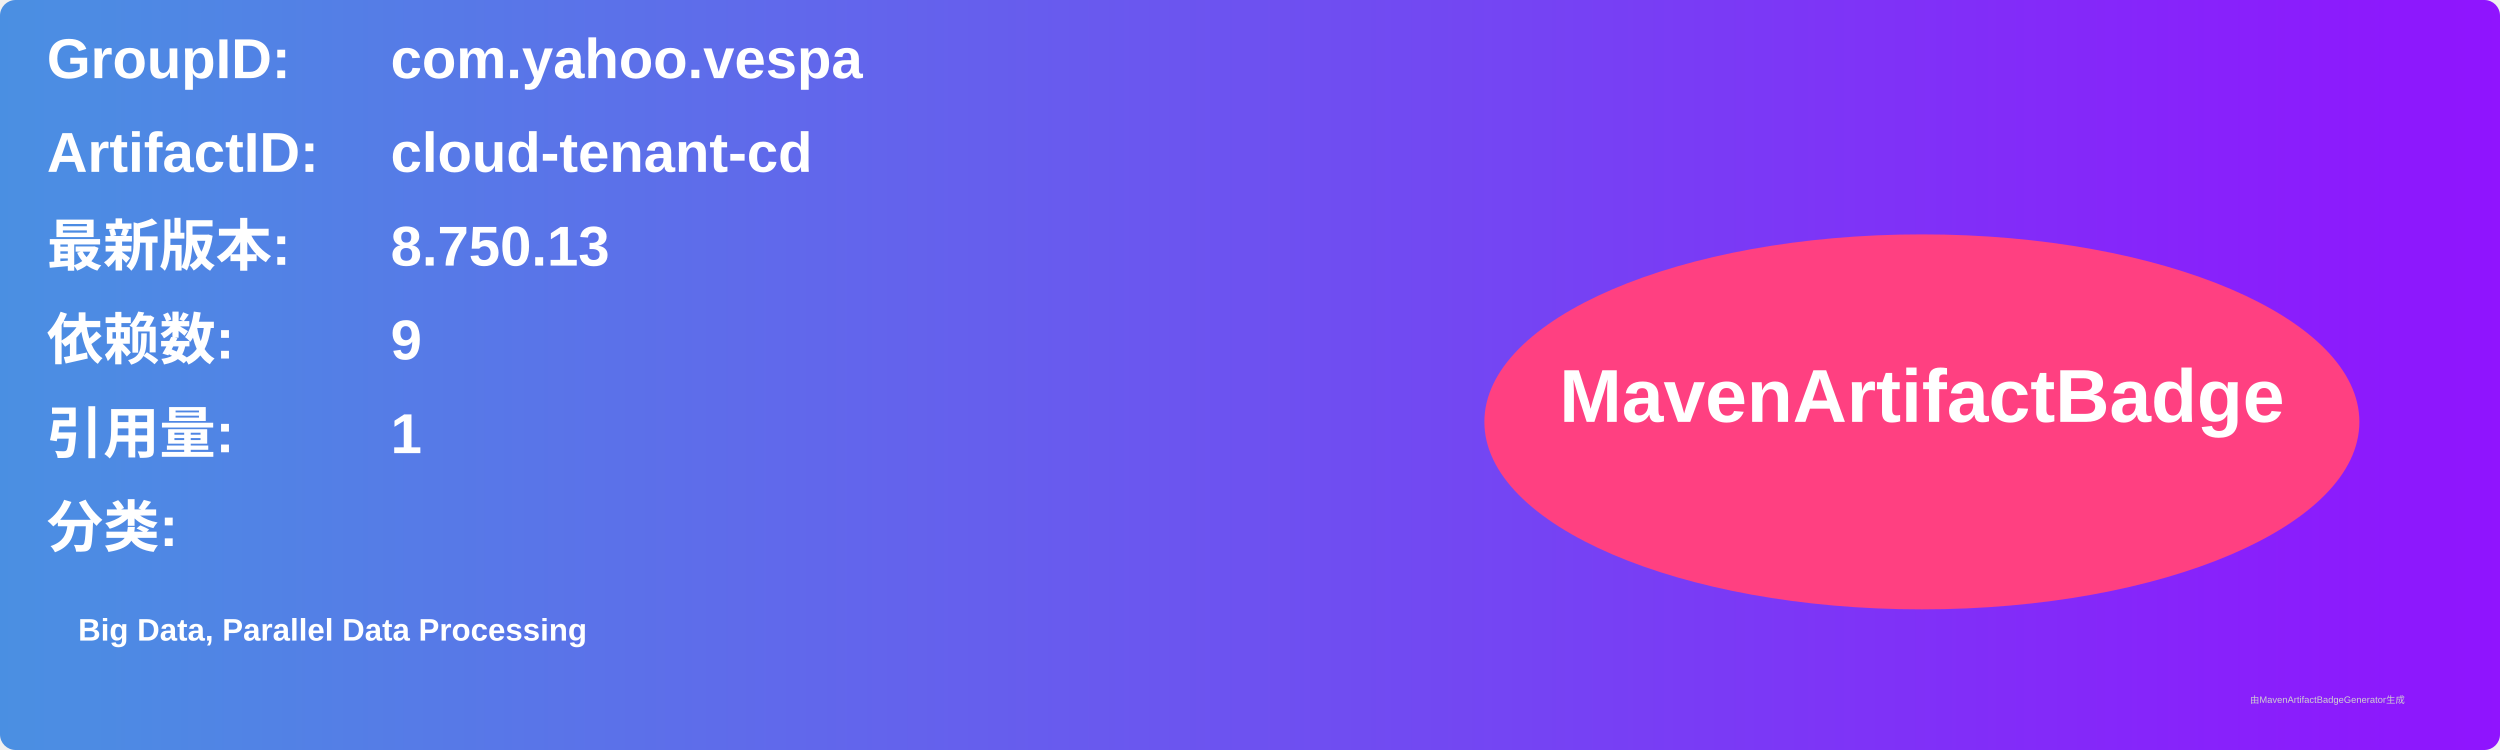
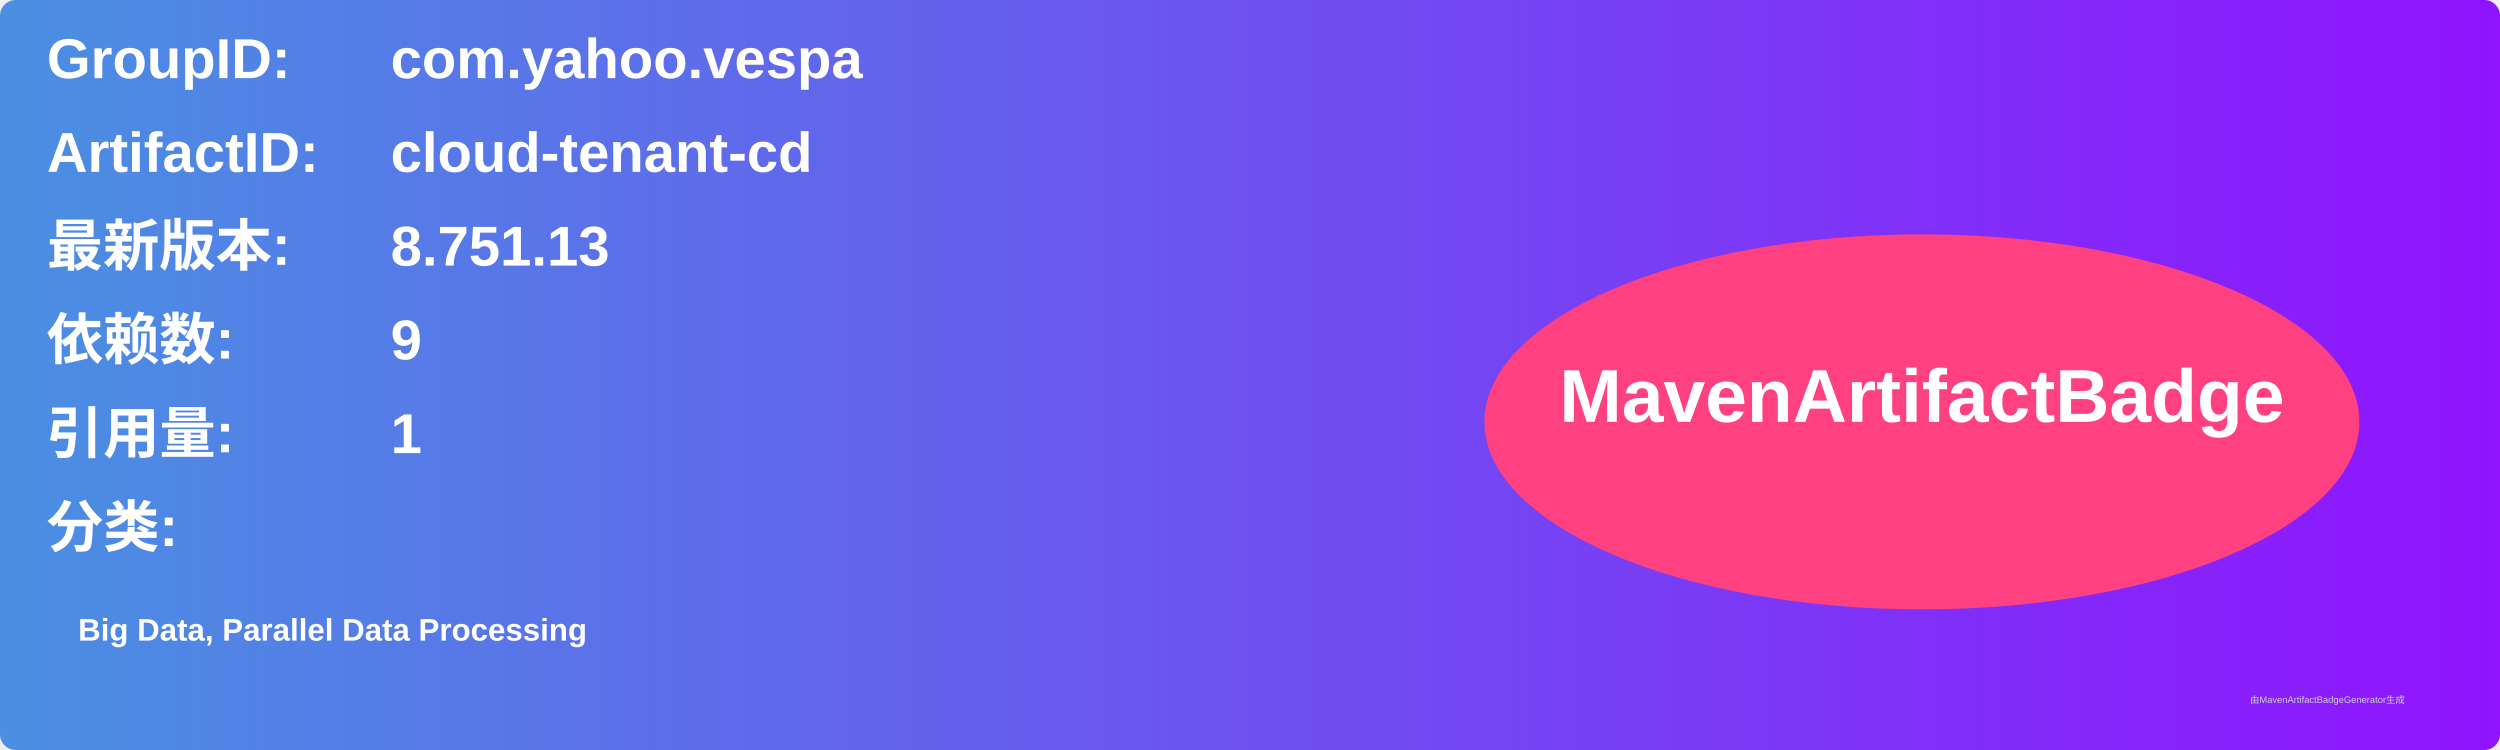
<svg xmlns="http://www.w3.org/2000/svg" width="800" height="240" viewBox="0 0 800 240">
  <linearGradient id="grad" x1="0%" y1="0%" x2="100%" y2="0%">
    <stop offset="0%" stop-color="#4a90e2" />
    <stop offset="100%" stop-color="#9013fe" />
  </linearGradient>
  <rect width="100%" height="100%" rx="5" ry="5" fill="url(#grad)" />
  <g transform="translate(15, 15)">
    <text x="0" y="10" font-family="Arial" font-size="18" fill="white" font-weight="bold" width="260">GroupID:</text>
    <text x="110" y="10" font-family="Arial" font-size="18" fill="white" font-weight="bold" width="460">com.yahoo.vespa</text>
    <text x="0" y="40" font-family="Arial" font-size="18" fill="white" font-weight="bold" width="260">ArtifactID:</text>
    <text x="110" y="40" font-family="Arial" font-size="18" fill="white" font-weight="bold" width="460">cloud-tenant-cd</text>
    <text x="0" y="70" font-family="Arial" font-size="18" fill="white" font-weight="bold">最新版本:</text>
    <text x="110" y="70" font-family="Arial" font-size="18" fill="white" font-weight="bold">
-       <tspan font-weight="bold">8.750.13</tspan>
+       <tspan font-weight="bold">8.751.13</tspan>
    </text>
    <text x="0" y="100" font-family="Arial" font-size="18" fill="white" font-weight="bold">依赖数: </text>
    <text x="110" y="100" font-family="Arial" font-size="18" fill="white">
      <tspan font-weight="bold">9</tspan>
    </text>
    <text x="0" y="130" font-family="Arial" font-size="18" fill="white" font-weight="bold">引用量: </text>
    <text x="110" y="130" font-family="Arial" font-size="18" fill="white">
      <tspan font-weight="bold">1</tspan>
    </text>
    <text x="0" y="160" font-family="Arial" font-size="18" fill="white" font-weight="bold">分类:</text>
    <text x="10" y="190" font-family="Arial" font-size="10" fill="white">
      <tspan font-weight="bold">Big Data, Parallel Data Processing</tspan>
    </text>
    <ellipse cx="600" cy="120" rx="140" ry="60" fill="#ff4081" />
    <text x="600" y="120" text-anchor="middle" font-family="Arial" font-size="24" fill="white" font-weight="bold">MavenArtifactBadge</text>
  </g>
  <text x="720" y="225" font-family="Arial" font-size="3" fill="#d0d0d0">由MavenArtifactBadgeGenerator生成</text>
</svg>
